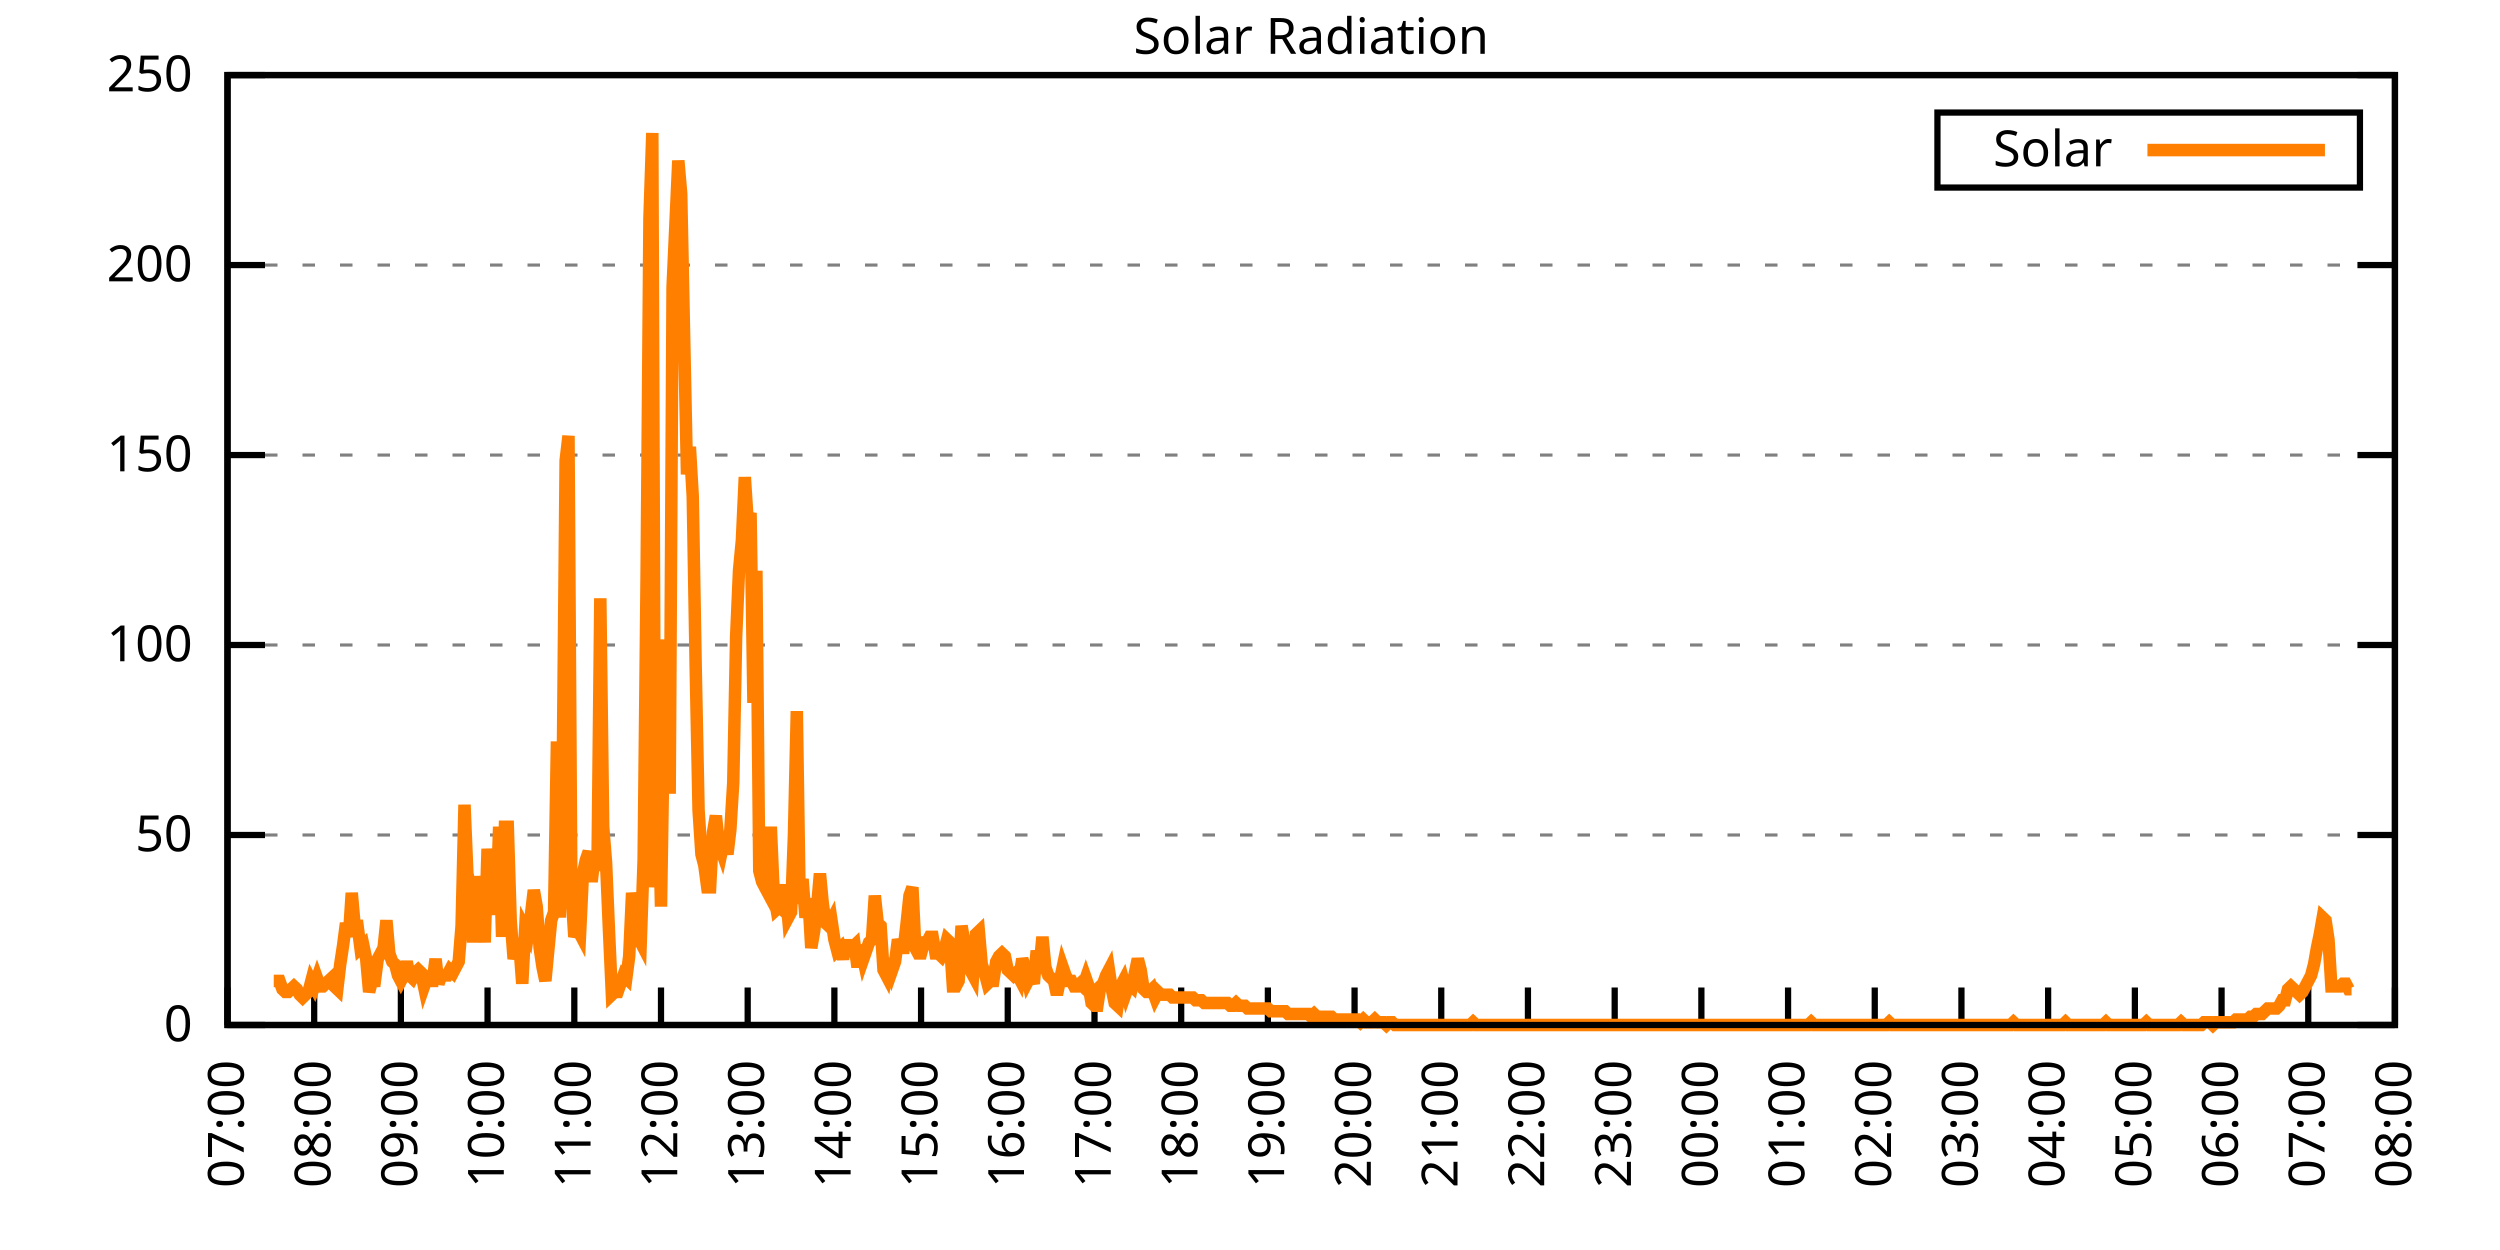
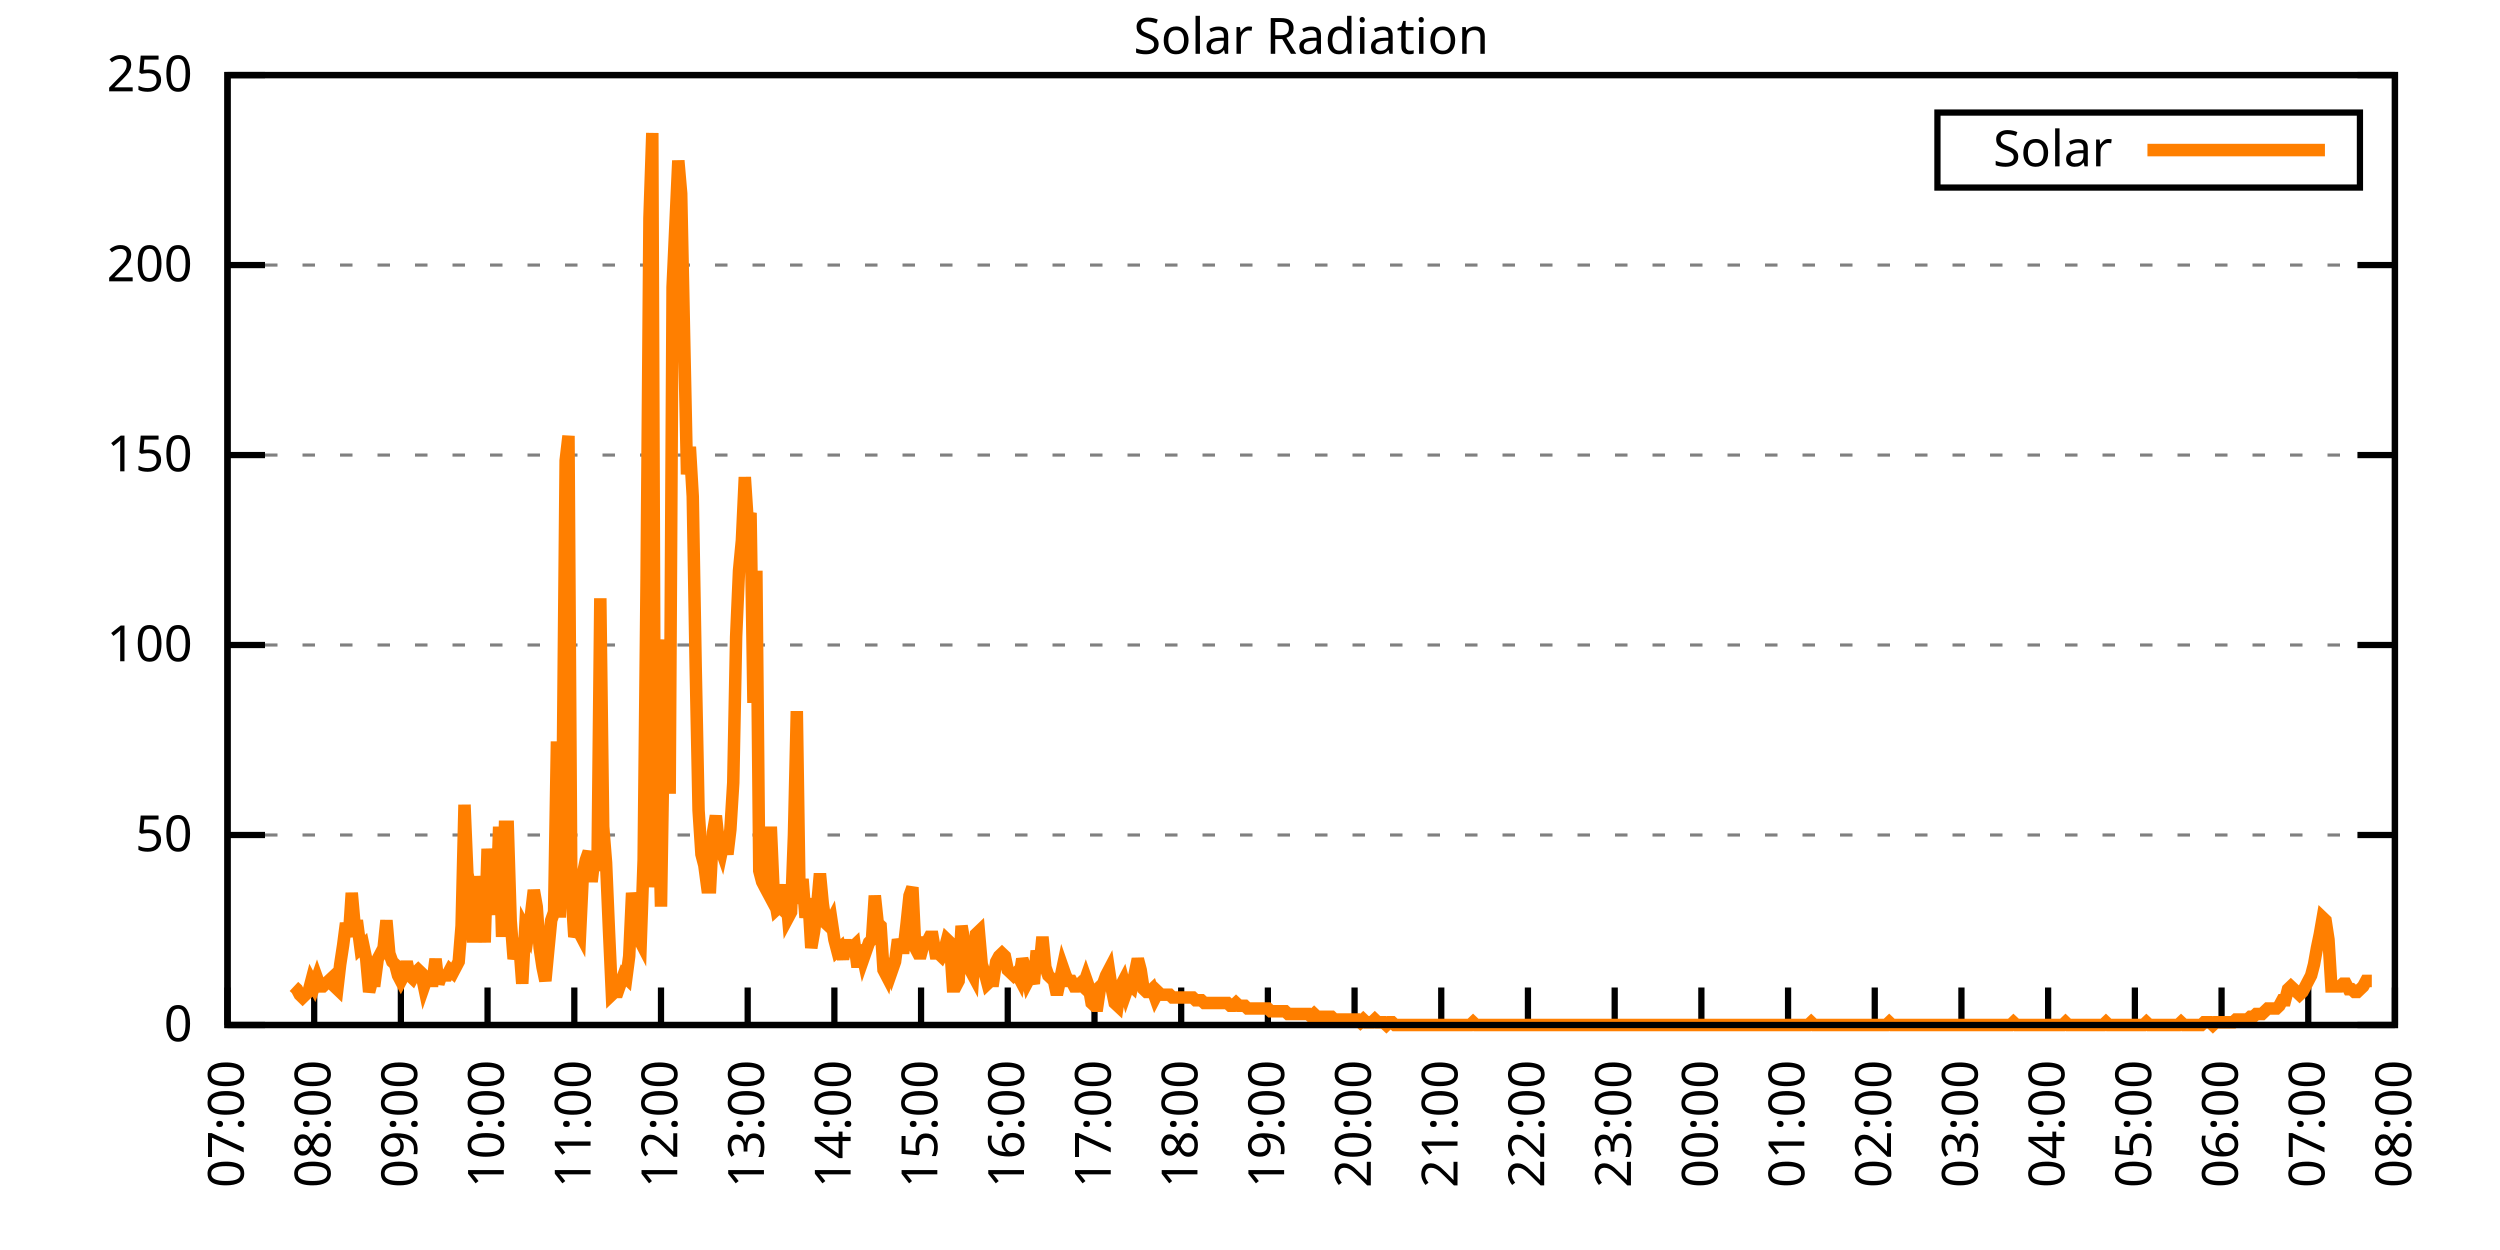
<svg xmlns="http://www.w3.org/2000/svg" xmlns:xlink="http://www.w3.org/1999/xlink" width="400" height="200" viewBox="0 0 400 200">
  <g id="gnuplot_canvas">
    <rect x="0" y="0" width="400" height="200" fill="none" />
    <defs>
      <circle id="gpDot" r="0.5" stroke-width="0.5" stroke="currentColor" />
      <path id="gpPt0" stroke-width="0.333" stroke="currentColor" d="M-1,0 h2 M0,-1 v2" />
      <path id="gpPt1" stroke-width="0.333" stroke="currentColor" d="M-1,-1 L1,1 M1,-1 L-1,1" />
      <path id="gpPt2" stroke-width="0.333" stroke="currentColor" d="M-1,0 L1,0 M0,-1 L0,1 M-1,-1 L1,1 M-1,1 L1,-1" />
      <rect id="gpPt3" stroke-width="0.333" stroke="currentColor" x="-1" y="-1" width="2" height="2" />
      <rect id="gpPt4" stroke-width="0.333" stroke="currentColor" fill="currentColor" x="-1" y="-1" width="2" height="2" />
      <circle id="gpPt5" stroke-width="0.333" stroke="currentColor" cx="0" cy="0" r="1" />
      <use xlink:href="#gpPt5" id="gpPt6" fill="currentColor" stroke="none" />
      <path id="gpPt7" stroke-width="0.333" stroke="currentColor" d="M0,-1.33 L-1.33,0.67 L1.33,0.67 z" />
      <use xlink:href="#gpPt7" id="gpPt8" fill="currentColor" stroke="none" />
      <use xlink:href="#gpPt7" id="gpPt9" stroke="currentColor" transform="rotate(180)" />
      <use xlink:href="#gpPt9" id="gpPt10" fill="currentColor" stroke="none" />
      <use xlink:href="#gpPt3" id="gpPt11" stroke="currentColor" transform="rotate(45)" />
      <use xlink:href="#gpPt11" id="gpPt12" fill="currentColor" stroke="none" />
      <path id="gpPt13" stroke-width="0.333" stroke="currentColor" d="M0,1.330 L1.265,0.411 L0.782,-1.067 L-0.782,-1.076 L-1.265,0.411 z" />
      <use xlink:href="#gpPt13" id="gpPt14" fill="currentColor" stroke="none" />
      <filter id="textbox" filterUnits="objectBoundingBox" x="0" y="0" height="1" width="1">
        <feFlood flood-color="white" flood-opacity="1" result="bgnd" />
        <feComposite in="SourceGraphic" in2="bgnd" operator="atop" />
      </filter>
      <filter id="greybox" filterUnits="objectBoundingBox" x="0" y="0" height="1" width="1">
        <feFlood flood-color="lightgrey" flood-opacity="1" result="grey" />
        <feComposite in="SourceGraphic" in2="grey" operator="atop" />
      </filter>
    </defs>
    <g fill="none" color="white" stroke="currentColor" stroke-width="1.00" stroke-linecap="butt" stroke-linejoin="miter">
</g>
    <g fill="none" color="black" stroke="currentColor" stroke-width="1.00" stroke-linecap="butt" stroke-linejoin="miter">
      <g stroke="none" shape-rendering="crispEdges">
        <polygon fill="rgb(255, 255, 255)" points="36.40,164.00 383.18,164.00 383.18,12.02 36.40,12.02 " />
      </g>
    </g>
    <g fill="none" color="black" stroke="currentColor" stroke-width="1.00" stroke-linecap="butt" stroke-linejoin="miter">
</g>
    <g fill="none" color="black" stroke="black" stroke-width="0.50" stroke-linecap="butt" stroke-linejoin="miter">
</g>
    <g fill="none" color="gray" stroke="currentColor" stroke-width="0.50" stroke-linecap="butt" stroke-linejoin="miter">
      <path stroke="gray" stroke-dasharray="2,4" class="gridline" d="M36.40,164.00 L383.19,164.00  " />
    </g>
    <g fill="none" color="gray" stroke="gray" stroke-width="1.00" stroke-linecap="butt" stroke-linejoin="miter">
</g>
    <g fill="none" color="black" stroke="currentColor" stroke-width="1.00" stroke-linecap="butt" stroke-linejoin="miter">
      <path stroke="black" d="M36.40,164.00 L42.40,164.00 M383.19,164.00 L377.19,164.00  " />
      <g transform="translate(30.80,166.60)" stroke="none" fill="black" font-family="Sans" font-size="8.00" text-anchor="end">
        <text>
          <tspan font-family="Sans"> 0</tspan>
        </text>
      </g>
    </g>
    <g fill="none" color="black" stroke="currentColor" stroke-width="1.00" stroke-linecap="butt" stroke-linejoin="miter">
</g>
    <g fill="none" color="black" stroke="black" stroke-width="0.50" stroke-linecap="butt" stroke-linejoin="miter">
</g>
    <g fill="none" color="gray" stroke="currentColor" stroke-width="0.50" stroke-linecap="butt" stroke-linejoin="miter">
      <path stroke="gray" stroke-dasharray="2,4" class="gridline" d="M36.40,133.60 L383.19,133.60  " />
    </g>
    <g fill="none" color="gray" stroke="gray" stroke-width="1.00" stroke-linecap="butt" stroke-linejoin="miter">
</g>
    <g fill="none" color="black" stroke="currentColor" stroke-width="1.00" stroke-linecap="butt" stroke-linejoin="miter">
      <path stroke="black" d="M36.40,133.60 L42.40,133.60 M383.19,133.60 L377.19,133.60  " />
      <g transform="translate(30.80,136.20)" stroke="none" fill="black" font-family="Sans" font-size="8.00" text-anchor="end">
        <text>
          <tspan font-family="Sans"> 50</tspan>
        </text>
      </g>
    </g>
    <g fill="none" color="black" stroke="currentColor" stroke-width="1.00" stroke-linecap="butt" stroke-linejoin="miter">
</g>
    <g fill="none" color="black" stroke="black" stroke-width="0.50" stroke-linecap="butt" stroke-linejoin="miter">
</g>
    <g fill="none" color="gray" stroke="currentColor" stroke-width="0.50" stroke-linecap="butt" stroke-linejoin="miter">
      <path stroke="gray" stroke-dasharray="2,4" class="gridline" d="M36.40,103.20 L383.19,103.20  " />
    </g>
    <g fill="none" color="gray" stroke="gray" stroke-width="1.00" stroke-linecap="butt" stroke-linejoin="miter">
</g>
    <g fill="none" color="black" stroke="currentColor" stroke-width="1.00" stroke-linecap="butt" stroke-linejoin="miter">
      <path stroke="black" d="M36.40,103.20 L42.40,103.20 M383.19,103.20 L377.19,103.20  " />
      <g transform="translate(30.80,105.80)" stroke="none" fill="black" font-family="Sans" font-size="8.00" text-anchor="end">
        <text>
          <tspan font-family="Sans"> 100</tspan>
        </text>
      </g>
    </g>
    <g fill="none" color="black" stroke="currentColor" stroke-width="1.00" stroke-linecap="butt" stroke-linejoin="miter">
</g>
    <g fill="none" color="black" stroke="black" stroke-width="0.50" stroke-linecap="butt" stroke-linejoin="miter">
</g>
    <g fill="none" color="gray" stroke="currentColor" stroke-width="0.50" stroke-linecap="butt" stroke-linejoin="miter">
      <path stroke="gray" stroke-dasharray="2,4" class="gridline" d="M36.40,72.81 L383.19,72.81  " />
    </g>
    <g fill="none" color="gray" stroke="gray" stroke-width="1.00" stroke-linecap="butt" stroke-linejoin="miter">
</g>
    <g fill="none" color="black" stroke="currentColor" stroke-width="1.00" stroke-linecap="butt" stroke-linejoin="miter">
      <path stroke="black" d="M36.40,72.81 L42.40,72.81 M383.19,72.81 L377.19,72.81  " />
      <g transform="translate(30.80,75.41)" stroke="none" fill="black" font-family="Sans" font-size="8.00" text-anchor="end">
        <text>
          <tspan font-family="Sans"> 150</tspan>
        </text>
      </g>
    </g>
    <g fill="none" color="black" stroke="currentColor" stroke-width="1.00" stroke-linecap="butt" stroke-linejoin="miter">
</g>
    <g fill="none" color="black" stroke="black" stroke-width="0.50" stroke-linecap="butt" stroke-linejoin="miter">
</g>
    <g fill="none" color="gray" stroke="currentColor" stroke-width="0.50" stroke-linecap="butt" stroke-linejoin="miter">
      <path stroke="gray" stroke-dasharray="2,4" class="gridline" d="M36.40,42.41 L383.19,42.41  " />
    </g>
    <g fill="none" color="gray" stroke="gray" stroke-width="1.00" stroke-linecap="butt" stroke-linejoin="miter">
</g>
    <g fill="none" color="black" stroke="currentColor" stroke-width="1.00" stroke-linecap="butt" stroke-linejoin="miter">
      <path stroke="black" d="M36.40,42.41 L42.40,42.41 M383.19,42.41 L377.19,42.41  " />
      <g transform="translate(30.80,45.01)" stroke="none" fill="black" font-family="Sans" font-size="8.00" text-anchor="end">
        <text>
          <tspan font-family="Sans"> 200</tspan>
        </text>
      </g>
    </g>
    <g fill="none" color="black" stroke="currentColor" stroke-width="1.00" stroke-linecap="butt" stroke-linejoin="miter">
</g>
    <g fill="none" color="black" stroke="black" stroke-width="0.50" stroke-linecap="butt" stroke-linejoin="miter">
</g>
    <g fill="none" color="gray" stroke="currentColor" stroke-width="0.50" stroke-linecap="butt" stroke-linejoin="miter">
      <path stroke="gray" stroke-dasharray="2,4" class="gridline" d="M36.40,12.01 L383.19,12.01  " />
    </g>
    <g fill="none" color="gray" stroke="gray" stroke-width="1.00" stroke-linecap="butt" stroke-linejoin="miter">
</g>
    <g fill="none" color="black" stroke="currentColor" stroke-width="1.00" stroke-linecap="butt" stroke-linejoin="miter">
      <path stroke="black" d="M36.40,12.01 L42.40,12.01 M383.19,12.01 L377.19,12.01  " />
      <g transform="translate(30.80,14.61)" stroke="none" fill="black" font-family="Sans" font-size="8.00" text-anchor="end">
        <text>
          <tspan font-family="Sans"> 250</tspan>
        </text>
      </g>
    </g>
    <g fill="none" color="black" stroke="currentColor" stroke-width="1.00" stroke-linecap="butt" stroke-linejoin="miter">
      <path stroke="black" d="M36.40,164.00 L36.40,158.00  " />
      <g transform="translate(39.00,169.60) rotate(270.00)" stroke="none" fill="black" font-family="Sans" font-size="8.00" text-anchor="end">
        <text>
          <tspan font-family="Sans">07:00</tspan>
        </text>
      </g>
    </g>
    <g fill="none" color="black" stroke="currentColor" stroke-width="1.00" stroke-linecap="butt" stroke-linejoin="miter">
      <path stroke="black" d="M50.27,164.00 L50.27,158.00  " />
      <g transform="translate(52.87,169.60) rotate(270.00)" stroke="none" fill="black" font-family="Sans" font-size="8.00" text-anchor="end">
        <text>
          <tspan font-family="Sans">08:00</tspan>
        </text>
      </g>
    </g>
    <g fill="none" color="black" stroke="currentColor" stroke-width="1.00" stroke-linecap="butt" stroke-linejoin="miter">
      <path stroke="black" d="M64.14,164.00 L64.14,158.00  " />
      <g transform="translate(66.74,169.60) rotate(270.00)" stroke="none" fill="black" font-family="Sans" font-size="8.00" text-anchor="end">
        <text>
          <tspan font-family="Sans">09:00</tspan>
        </text>
      </g>
    </g>
    <g fill="none" color="black" stroke="currentColor" stroke-width="1.00" stroke-linecap="butt" stroke-linejoin="miter">
      <path stroke="black" d="M78.01,164.00 L78.01,158.00  " />
      <g transform="translate(80.61,169.60) rotate(270.00)" stroke="none" fill="black" font-family="Sans" font-size="8.00" text-anchor="end">
        <text>
          <tspan font-family="Sans">10:00</tspan>
        </text>
      </g>
    </g>
    <g fill="none" color="black" stroke="currentColor" stroke-width="1.00" stroke-linecap="butt" stroke-linejoin="miter">
      <path stroke="black" d="M91.89,164.00 L91.89,158.00  " />
      <g transform="translate(94.49,169.60) rotate(270.00)" stroke="none" fill="black" font-family="Sans" font-size="8.00" text-anchor="end">
        <text>
          <tspan font-family="Sans">11:00</tspan>
        </text>
      </g>
    </g>
    <g fill="none" color="black" stroke="currentColor" stroke-width="1.00" stroke-linecap="butt" stroke-linejoin="miter">
      <path stroke="black" d="M105.76,164.00 L105.76,158.00  " />
      <g transform="translate(108.36,169.60) rotate(270.00)" stroke="none" fill="black" font-family="Sans" font-size="8.00" text-anchor="end">
        <text>
          <tspan font-family="Sans">12:00</tspan>
        </text>
      </g>
    </g>
    <g fill="none" color="black" stroke="currentColor" stroke-width="1.00" stroke-linecap="butt" stroke-linejoin="miter">
      <path stroke="black" d="M119.63,164.00 L119.63,158.00  " />
      <g transform="translate(122.23,169.60) rotate(270.00)" stroke="none" fill="black" font-family="Sans" font-size="8.00" text-anchor="end">
        <text>
          <tspan font-family="Sans">13:00</tspan>
        </text>
      </g>
    </g>
    <g fill="none" color="black" stroke="currentColor" stroke-width="1.00" stroke-linecap="butt" stroke-linejoin="miter">
      <path stroke="black" d="M133.50,164.00 L133.50,158.00  " />
      <g transform="translate(136.10,169.60) rotate(270.00)" stroke="none" fill="black" font-family="Sans" font-size="8.00" text-anchor="end">
        <text>
          <tspan font-family="Sans">14:00</tspan>
        </text>
      </g>
    </g>
    <g fill="none" color="black" stroke="currentColor" stroke-width="1.00" stroke-linecap="butt" stroke-linejoin="miter">
      <path stroke="black" d="M147.37,164.00 L147.37,158.00  " />
      <g transform="translate(149.97,169.60) rotate(270.00)" stroke="none" fill="black" font-family="Sans" font-size="8.00" text-anchor="end">
        <text>
          <tspan font-family="Sans">15:00</tspan>
        </text>
      </g>
    </g>
    <g fill="none" color="black" stroke="currentColor" stroke-width="1.00" stroke-linecap="butt" stroke-linejoin="miter">
      <path stroke="black" d="M161.24,164.00 L161.24,158.00  " />
      <g transform="translate(163.84,169.60) rotate(270.00)" stroke="none" fill="black" font-family="Sans" font-size="8.00" text-anchor="end">
        <text>
          <tspan font-family="Sans">16:00</tspan>
        </text>
      </g>
    </g>
    <g fill="none" color="black" stroke="currentColor" stroke-width="1.00" stroke-linecap="butt" stroke-linejoin="miter">
      <path stroke="black" d="M175.12,164.00 L175.12,158.00  " />
      <g transform="translate(177.72,169.60) rotate(270.00)" stroke="none" fill="black" font-family="Sans" font-size="8.00" text-anchor="end">
        <text>
          <tspan font-family="Sans">17:00</tspan>
        </text>
      </g>
    </g>
    <g fill="none" color="black" stroke="currentColor" stroke-width="1.00" stroke-linecap="butt" stroke-linejoin="miter">
      <path stroke="black" d="M188.99,164.00 L188.99,158.00  " />
      <g transform="translate(191.59,169.60) rotate(270.00)" stroke="none" fill="black" font-family="Sans" font-size="8.00" text-anchor="end">
        <text>
          <tspan font-family="Sans">18:00</tspan>
        </text>
      </g>
    </g>
    <g fill="none" color="black" stroke="currentColor" stroke-width="1.00" stroke-linecap="butt" stroke-linejoin="miter">
      <path stroke="black" d="M202.86,164.00 L202.86,158.00  " />
      <g transform="translate(205.46,169.60) rotate(270.00)" stroke="none" fill="black" font-family="Sans" font-size="8.00" text-anchor="end">
        <text>
          <tspan font-family="Sans">19:00</tspan>
        </text>
      </g>
    </g>
    <g fill="none" color="black" stroke="currentColor" stroke-width="1.00" stroke-linecap="butt" stroke-linejoin="miter">
      <path stroke="black" d="M216.73,164.00 L216.73,158.00  " />
      <g transform="translate(219.33,169.60) rotate(270.00)" stroke="none" fill="black" font-family="Sans" font-size="8.00" text-anchor="end">
        <text>
          <tspan font-family="Sans">20:00</tspan>
        </text>
      </g>
    </g>
    <g fill="none" color="black" stroke="currentColor" stroke-width="1.00" stroke-linecap="butt" stroke-linejoin="miter">
      <path stroke="black" d="M230.60,164.00 L230.60,158.00  " />
      <g transform="translate(233.20,169.60) rotate(270.00)" stroke="none" fill="black" font-family="Sans" font-size="8.00" text-anchor="end">
        <text>
          <tspan font-family="Sans">21:00</tspan>
        </text>
      </g>
    </g>
    <g fill="none" color="black" stroke="currentColor" stroke-width="1.00" stroke-linecap="butt" stroke-linejoin="miter">
      <path stroke="black" d="M244.47,164.00 L244.47,158.00  " />
      <g transform="translate(247.07,169.60) rotate(270.00)" stroke="none" fill="black" font-family="Sans" font-size="8.00" text-anchor="end">
        <text>
          <tspan font-family="Sans">22:00</tspan>
        </text>
      </g>
    </g>
    <g fill="none" color="black" stroke="currentColor" stroke-width="1.00" stroke-linecap="butt" stroke-linejoin="miter">
      <path stroke="black" d="M258.35,164.00 L258.35,158.00  " />
      <g transform="translate(260.95,169.60) rotate(270.00)" stroke="none" fill="black" font-family="Sans" font-size="8.00" text-anchor="end">
        <text>
          <tspan font-family="Sans">23:00</tspan>
        </text>
      </g>
    </g>
    <g fill="none" color="black" stroke="currentColor" stroke-width="1.00" stroke-linecap="butt" stroke-linejoin="miter">
      <path stroke="black" d="M272.22,164.00 L272.22,158.00  " />
      <g transform="translate(274.82,169.60) rotate(270.00)" stroke="none" fill="black" font-family="Sans" font-size="8.00" text-anchor="end">
        <text>
          <tspan font-family="Sans">00:00</tspan>
        </text>
      </g>
    </g>
    <g fill="none" color="black" stroke="currentColor" stroke-width="1.00" stroke-linecap="butt" stroke-linejoin="miter">
      <path stroke="black" d="M286.09,164.00 L286.09,158.00  " />
      <g transform="translate(288.69,169.60) rotate(270.00)" stroke="none" fill="black" font-family="Sans" font-size="8.00" text-anchor="end">
        <text>
          <tspan font-family="Sans">01:00</tspan>
        </text>
      </g>
    </g>
    <g fill="none" color="black" stroke="currentColor" stroke-width="1.00" stroke-linecap="butt" stroke-linejoin="miter">
      <path stroke="black" d="M299.96,164.00 L299.96,158.00  " />
      <g transform="translate(302.56,169.60) rotate(270.00)" stroke="none" fill="black" font-family="Sans" font-size="8.00" text-anchor="end">
        <text>
          <tspan font-family="Sans">02:00</tspan>
        </text>
      </g>
    </g>
    <g fill="none" color="black" stroke="currentColor" stroke-width="1.00" stroke-linecap="butt" stroke-linejoin="miter">
      <path stroke="black" d="M313.83,164.00 L313.83,158.00  " />
      <g transform="translate(316.43,169.60) rotate(270.00)" stroke="none" fill="black" font-family="Sans" font-size="8.00" text-anchor="end">
        <text>
          <tspan font-family="Sans">03:00</tspan>
        </text>
      </g>
    </g>
    <g fill="none" color="black" stroke="currentColor" stroke-width="1.00" stroke-linecap="butt" stroke-linejoin="miter">
      <path stroke="black" d="M327.70,164.00 L327.70,158.00  " />
      <g transform="translate(330.30,169.60) rotate(270.00)" stroke="none" fill="black" font-family="Sans" font-size="8.00" text-anchor="end">
        <text>
          <tspan font-family="Sans">04:00</tspan>
        </text>
      </g>
    </g>
    <g fill="none" color="black" stroke="currentColor" stroke-width="1.00" stroke-linecap="butt" stroke-linejoin="miter">
      <path stroke="black" d="M341.58,164.00 L341.58,158.00  " />
      <g transform="translate(344.18,169.60) rotate(270.00)" stroke="none" fill="black" font-family="Sans" font-size="8.00" text-anchor="end">
        <text>
          <tspan font-family="Sans">05:00</tspan>
        </text>
      </g>
    </g>
    <g fill="none" color="black" stroke="currentColor" stroke-width="1.00" stroke-linecap="butt" stroke-linejoin="miter">
      <path stroke="black" d="M355.45,164.00 L355.45,158.00  " />
      <g transform="translate(358.05,169.60) rotate(270.00)" stroke="none" fill="black" font-family="Sans" font-size="8.00" text-anchor="end">
        <text>
          <tspan font-family="Sans">06:00</tspan>
        </text>
      </g>
    </g>
    <g fill="none" color="black" stroke="currentColor" stroke-width="1.00" stroke-linecap="butt" stroke-linejoin="miter">
      <path stroke="black" d="M369.32,164.00 L369.32,158.00  " />
      <g transform="translate(371.92,169.60) rotate(270.00)" stroke="none" fill="black" font-family="Sans" font-size="8.00" text-anchor="end">
        <text>
          <tspan font-family="Sans">07:00</tspan>
        </text>
      </g>
    </g>
    <g fill="none" color="black" stroke="currentColor" stroke-width="1.00" stroke-linecap="butt" stroke-linejoin="miter">
      <path stroke="black" d="M383.19,164.00 L383.19,158.00  " />
      <g transform="translate(385.79,169.60) rotate(270.00)" stroke="none" fill="black" font-family="Sans" font-size="8.00" text-anchor="end">
        <text>
          <tspan font-family="Sans">08:00</tspan>
        </text>
      </g>
    </g>
    <g fill="none" color="black" stroke="currentColor" stroke-width="1.00" stroke-linecap="butt" stroke-linejoin="miter">
</g>
    <g fill="none" color="black" stroke="currentColor" stroke-width="1.00" stroke-linecap="butt" stroke-linejoin="miter">
      <path stroke="black" d="M36.40,12.01 L36.40,164.00 L383.19,164.00 L383.19,12.01 L36.40,12.01 Z  " />
    </g>
    <g fill="none" color="black" stroke="currentColor" stroke-width="1.00" stroke-linecap="butt" stroke-linejoin="miter">
</g>
    <g fill="none" color="black" stroke="currentColor" stroke-width="1.00" stroke-linecap="butt" stroke-linejoin="miter">
      <path stroke="black" d="M309.99,30.01 L309.99,18.01 L377.59,18.01 L377.59,30.01 L309.99,30.01 Z  " />
    </g>
    <g id="Solar_Radiation_plot_1">
      <g fill="none" color="white" stroke="black" stroke-width="2.00" stroke-linecap="butt" stroke-linejoin="miter">
</g>
      <g fill="none" color="black" stroke="currentColor" stroke-width="2.00" stroke-linecap="butt" stroke-linejoin="miter">
        <g transform="translate(337.99,26.61)" stroke="none" fill="black" font-family="Sans" font-size="8.00" text-anchor="end">
          <text>
            <tspan font-family="Sans">Solar</tspan>
          </text>
        </g>
      </g>
      <g fill="none" color="black" stroke="currentColor" stroke-width="2.00" stroke-linecap="butt" stroke-linejoin="miter">
-         <path stroke="rgb(255, 127,   0)" d="M343.59,24.01 L371.99,24.01 M43.80,156.95 L44.26,156.95 L44.72,156.95 L45.19,158.27 L45.65,158.71 L46.11,158.71   L46.57,158.27 L47.03,157.83 L47.50,158.27 L47.96,159.15 L48.42,159.60 L48.88,159.15 L49.35,158.71 L49.81,156.95   L50.27,157.83 L50.73,156.51 L51.20,157.83 L51.66,157.83 L52.12,157.39 L52.58,156.95 L53.05,156.51 L53.51,157.83   L53.97,158.27 L54.43,154.31 L54.90,151.23 L55.36,147.70 L55.82,149.90 L56.28,142.86 L56.75,148.14 L57.21,148.14   L57.67,151.67 L58.13,151.23 L58.59,153.43 L59.06,158.71 L59.52,156.95 L59.98,156.95 L60.44,153.43 L60.91,152.55   L61.37,151.67 L61.83,147.26 L62.29,152.55 L62.76,153.87 L63.22,154.31 L63.68,156.07 L64.14,156.95 L64.61,156.07   L65.07,153.87 L65.53,156.07 L65.99,156.51 L66.46,155.63 L66.92,155.19 L67.38,155.63 L67.84,157.83 L68.30,156.51   L68.77,156.95 L69.23,156.95 L69.69,153.43 L70.15,157.39 L70.62,156.07 L71.08,156.07 L71.54,156.07 L72.00,155.19   L72.47,155.63 L72.93,154.75 L73.39,153.87 L73.85,148.14 L74.32,128.76 L74.78,139.77 L75.24,141.98 L75.70,150.79   L76.17,140.21 L76.63,144.62 L77.09,143.30 L77.55,150.79 L78.01,135.81 L78.48,141.54 L78.94,139.33 L79.40,146.38   L79.86,132.28 L80.33,149.90 L80.79,132.28 L81.25,132.28 L81.71,147.26 L82.18,153.43 L82.64,151.67 L83.10,151.23   L83.56,157.39 L84.03,148.58 L84.49,149.46 L84.95,146.38 L85.41,142.42 L85.88,145.06 L86.34,151.67 L86.80,154.75   L87.26,156.95 L87.72,152.11 L88.19,147.26 L88.65,145.94 L89.11,118.63 L89.57,146.82 L90.04,123.03 L90.50,73.70   L90.96,69.74 L91.42,142.42 L91.89,149.90 L92.35,148.58 L92.81,149.46 L93.27,139.77 L93.74,137.57 L94.20,136.25   L94.66,141.09 L95.12,137.13 L95.59,139.33 L96.05,95.72 L96.51,132.28 L96.97,138.01 L97.44,149.02 L97.90,159.15   L98.36,158.71 L98.82,158.71 L99.28,157.39 L99.75,156.07 L100.21,156.51 L100.67,152.99 L101.13,142.86 L101.60,145.94   L102.06,149.90 L102.52,150.79 L102.98,137.57 L103.45,92.64 L103.91,34.94 L104.37,21.28 L104.83,141.98 L105.30,125.24   L105.76,145.06 L106.22,115.99 L106.68,102.33 L107.15,127.00 L107.61,45.95 L108.07,35.82 L108.53,25.69 L108.99,30.97   L109.46,53.88 L109.92,75.90 L110.38,71.50 L110.84,79.43 L111.31,106.74 L111.77,129.64 L112.23,136.69 L112.69,138.45   L113.16,141.98 L113.62,141.98 L114.08,133.17 L114.54,130.52 L115.01,134.93 L115.47,136.25 L115.93,134.05 L116.39,136.69   L116.86,132.73 L117.32,125.24 L117.78,101.89 L118.24,91.32 L118.70,86.47 L119.17,76.34 L119.63,83.39 L120.09,82.07   L120.55,112.46 L121.02,91.32 L121.48,139.33 L121.94,141.09 L122.40,141.98 L122.87,142.86 L123.33,132.28 L123.79,142.86   L124.25,145.50 L124.72,145.06 L125.18,145.50 L125.64,141.54 L126.10,146.82 L126.57,145.94 L127.03,133.61 L127.49,113.78   L127.95,144.62 L128.41,140.65 L128.88,146.82 L129.34,143.74 L129.80,151.67 L130.26,149.02 L130.73,145.06 L131.19,139.77   L131.65,144.62 L132.11,147.70 L132.58,148.14 L133.04,147.26 L133.50,150.34 L133.96,152.11 L134.43,151.67 L134.89,153.43   L135.35,151.23 L135.81,151.23 L136.28,151.67 L136.74,151.23 L137.20,154.75 L137.66,151.23 L138.13,153.43 L138.59,152.11   L139.05,150.79 L139.51,150.34 L139.97,143.30 L140.44,147.70 L140.90,148.14 L141.36,155.19 L141.82,156.07 L142.29,153.43   L142.75,155.19 L143.21,153.87 L143.67,150.34 L144.14,151.67 L144.60,151.67 L145.06,147.70 L145.52,143.30 L145.99,141.98   L146.45,151.67 L146.91,152.55 L147.37,152.55 L147.84,150.79 L148.30,150.79 L148.76,149.90 L149.22,149.90 L149.68,152.55   L150.15,152.55 L150.61,152.99 L151.07,152.11 L151.53,150.34 L152.00,150.79 L152.46,157.83 L152.92,157.83 L153.38,156.95   L153.85,148.14 L154.31,150.79 L154.77,151.67 L155.23,155.19 L155.70,156.07 L156.16,149.46 L156.62,149.02 L157.08,154.31   L157.55,155.63 L158.01,157.39 L158.47,156.95 L158.93,156.95 L159.39,153.87 L159.86,152.99 L160.32,152.55 L160.78,152.99   L161.24,155.19 L161.71,155.63 L162.17,156.07 L162.63,155.63 L163.09,156.51 L163.56,153.43 L164.02,154.75 L164.48,156.95   L164.94,156.07 L165.41,157.39 L165.87,152.11 L166.33,154.75 L166.79,149.90 L167.26,154.75 L167.72,156.07 L168.18,156.51   L168.64,156.95 L169.10,159.15 L169.57,156.95 L170.03,154.75 L170.49,156.07 L170.95,156.95 L171.42,156.95 L171.88,157.83   L172.34,157.83 L172.80,157.39 L173.27,157.83 L173.73,156.51 L174.19,157.83 L174.65,160.48 L175.12,160.92 L175.58,160.92   L176.04,157.83 L176.50,157.39 L176.97,156.07 L177.43,155.19 L177.89,158.27 L178.35,160.48 L178.82,160.92 L179.28,157.83   L179.74,156.95 L180.20,158.71 L180.66,157.39 L181.13,157.83 L181.59,155.63 L182.05,153.43 L182.51,155.19 L182.98,158.27   L183.44,158.71 L183.90,158.71 L184.36,158.27 L184.83,159.60 L185.29,158.71 L185.75,159.15 L186.21,159.15 L186.68,159.15   L187.14,159.15 L187.60,159.60 L188.06,159.60 L188.53,159.60 L188.99,159.60 L189.45,159.60 L189.91,159.60 L190.37,159.60   L190.84,159.60 L191.30,160.04 L191.76,160.04 L192.22,160.04 L192.69,160.48 L193.15,160.48 L193.61,160.48 L194.07,160.48   L194.54,160.48 L195.00,160.48 L195.46,160.48 L195.92,160.48 L196.39,160.48 L196.85,160.92 L197.31,160.92 L197.77,160.48   L198.24,160.92 L198.70,160.92 L199.16,160.92 L199.62,161.36 L200.08,161.36 L200.55,161.36 L201.01,161.36 L201.47,161.36   L201.93,161.36 L202.40,161.36 L202.86,161.36 L203.32,161.80 L203.78,161.80 L204.25,161.80 L204.71,161.80 L205.17,161.80   L205.63,161.80 L206.10,162.24 L206.56,162.24 L207.02,162.24 L207.48,162.24 L207.95,162.24 L208.41,162.24 L208.87,162.24   L209.33,162.24 L209.80,162.68 L210.26,162.24 L210.72,162.68 L211.18,162.68 L211.64,162.68 L212.11,162.68 L212.57,162.68   L213.03,162.68 L213.49,163.12 L213.96,163.12 L214.42,163.12 L214.88,163.12 L215.34,163.12 L215.81,163.12 L216.27,163.12   L216.73,163.12 L217.19,163.12 L217.66,163.56 L218.12,163.12 L218.58,163.56 L219.04,163.56 L219.51,163.56 L219.97,163.12   L220.43,163.56 L220.89,163.56 L221.35,163.56 L221.82,164.00 L222.28,163.56 L222.74,163.56 L223.20,164.00 L223.67,164.00   L224.13,164.00 L224.59,164.00 L225.05,164.00 L225.52,164.00 L225.98,164.00 L226.44,164.00 L226.90,164.00 L227.37,164.00   L227.83,164.00 L228.29,164.00 L228.75,164.00 L229.22,164.00 L229.68,164.00 L230.14,164.00 L230.60,164.00 L231.06,164.00   L231.53,164.00 L231.99,164.00 L232.45,164.00 L232.91,164.00 L233.38,164.00 L233.84,164.00 L234.30,164.00 L234.76,164.00   L235.23,164.00 L235.69,163.56 L236.15,164.00 L236.61,164.00 L237.08,164.00 L237.54,164.00 L238.00,164.00 L238.46,164.00   L238.93,164.00 L239.39,164.00 L239.85,164.00 L240.31,164.00 L240.77,164.00 L241.24,164.00 L241.70,164.00 L242.16,164.00   L242.62,164.00 L243.09,164.00 L243.55,164.00 L244.01,164.00 L244.47,164.00 L244.94,164.00 L245.40,164.00 L245.86,164.00   L246.32,164.00 L246.79,164.00 L247.25,164.00 L247.71,164.00 L248.17,164.00 L248.64,164.00 L249.10,164.00 L249.56,164.00   L250.02,164.00 L250.49,164.00 L250.95,164.00 L251.41,164.00 L251.87,164.00 L252.33,164.00 L252.80,164.00 L253.26,164.00   L253.72,164.00 L254.18,164.00 L254.65,164.00 L255.11,164.00 L255.57,164.00 L256.03,164.00 L256.50,164.00 L256.96,164.00   L257.42,164.00 L257.88,164.00 L258.35,164.00 L258.81,164.00 L259.27,164.00 L259.73,164.00 L260.20,164.00 L260.66,164.00   L261.12,164.00 L261.58,164.00 L262.04,164.00 L262.51,164.00 L262.97,164.00 L263.43,164.00 L263.89,164.00 L264.36,164.00   L264.82,164.00 L265.28,164.00 L265.74,164.00 L266.21,164.00 L266.67,164.00 L267.13,164.00 L267.59,164.00 L268.06,164.00   L268.52,164.00 L268.98,164.00 L269.44,164.00 L269.91,164.00 L270.37,164.00 L270.83,164.00 L271.29,164.00 L271.75,164.00   L272.22,164.00 L272.68,164.00 L273.14,164.00 L273.60,164.00 L274.07,164.00 L274.53,164.00 L274.99,164.00 L275.45,164.00   L275.92,164.00 L276.38,164.00 L276.84,164.00 L277.30,164.00 L277.77,164.00 L278.23,164.00 L278.69,164.00 L279.15,164.00   L279.62,164.00 L280.08,164.00 L280.54,164.00 L281.00,164.00 L281.46,164.00 L281.93,164.00 L282.39,164.00 L282.85,164.00   L283.31,164.00 L283.78,164.00 L284.24,164.00 L284.70,164.00 L285.16,164.00 L285.63,164.00 L286.09,164.00 L286.55,164.00   L287.01,164.00 L287.48,164.00 L287.94,164.00 L288.40,164.00 L288.86,164.00 L289.33,164.00 L289.79,163.56 L290.25,164.00   L290.71,164.00 L291.18,164.00 L291.64,164.00 L292.10,164.00 L292.56,164.00 L293.02,164.00 L293.49,164.00 L293.95,164.00   L294.41,164.00 L294.87,164.00 L295.34,164.00 L295.80,164.00 L296.26,164.00 L296.72,164.00 L297.19,164.00 L297.65,164.00   L298.11,164.00 L298.57,164.00 L299.04,164.00 L299.50,164.00 L299.96,164.00 L300.42,164.00 L300.89,164.00 L301.35,164.00   L301.81,164.00 L302.27,163.56 L302.73,164.00 L303.20,164.00 L303.66,164.00 L304.12,164.00 L304.58,164.00 L305.05,164.00   L305.51,164.00 L305.97,164.00 L306.43,164.00 L306.90,164.00 L307.36,164.00 L307.82,164.00 L308.28,164.00 L308.75,164.00   L309.21,164.00 L309.67,164.00 L310.13,164.00 L310.60,164.00 L311.06,164.00 L311.52,164.00 L311.98,164.00 L312.44,164.00   L312.91,164.00 L313.37,164.00 L313.83,164.00 L314.29,164.00 L314.76,164.00 L315.22,164.00 L315.68,164.00 L316.14,164.00   L316.61,164.00 L317.07,164.00 L317.53,164.00 L317.99,164.00 L318.46,164.00 L318.92,164.00 L319.38,164.00 L319.84,164.00   L320.31,164.00 L320.77,164.00 L321.23,164.00 L321.69,164.00 L322.15,163.56 L322.62,164.00 L323.08,164.00 L323.54,164.00   L324.00,164.00 L324.47,164.00 L324.93,164.00 L325.39,164.00 L325.85,164.00 L326.32,164.00 L326.78,164.00 L327.24,164.00   L327.70,164.00 L328.17,164.00 L328.63,164.00 L329.09,164.00 L329.55,164.00 L330.02,164.00 L330.48,163.56 L330.94,164.00   L331.40,164.00 L331.87,164.00 L332.33,164.00 L332.79,164.00 L333.25,164.00 L333.71,164.00 L334.18,164.00 L334.64,164.00   L335.10,164.00 L335.56,164.00 L336.03,164.00 L336.49,164.00 L336.95,163.56 L337.41,164.00 L337.88,164.00 L338.34,164.00   L338.80,164.00 L339.26,164.00 L339.73,164.00 L340.19,164.00 L340.65,164.00 L341.11,164.00 L341.58,164.00 L342.04,164.00   L342.50,164.00 L342.96,164.00 L343.42,163.56 L343.89,164.00 L344.35,164.00 L344.81,164.00 L345.27,164.00 L345.74,164.00   L346.20,164.00 L346.66,164.00 L347.12,164.00 L347.59,164.00 L348.05,164.00 L348.51,164.00 L348.97,163.56 L349.44,164.00   L349.90,164.00 L350.36,164.00 L350.82,164.00 L351.29,164.00 L351.75,164.00 L352.21,164.00 L352.67,163.56 L353.13,163.56   L353.60,163.56 L354.06,164.00 L354.52,163.56 L354.98,163.56 L355.45,163.56 L355.91,163.56 L356.37,163.56 L356.83,163.56   L357.30,163.56 L357.76,163.12 L358.22,163.12 L358.68,163.12 L359.15,163.12 L359.61,163.12 L360.07,162.68 L360.53,162.68   L361.00,162.24 L361.46,162.24 L361.92,162.24 L362.38,161.80 L362.84,161.36 L363.31,161.36 L363.77,161.36 L364.23,161.36   L364.69,160.92 L365.16,160.04 L365.62,160.04 L366.08,158.27 L366.54,157.83 L367.01,158.27 L367.47,158.71 L367.93,159.15   L368.39,158.71 L368.86,157.83 L369.32,156.95 L369.78,156.07 L370.24,154.31 L370.71,151.67 L371.17,149.46 L371.63,146.82   L372.09,147.26 L372.56,150.34 L373.02,157.83 L373.48,157.83 L373.94,157.83 L374.40,157.83 L374.87,157.39 L375.33,157.39   L375.79,158.27 L376.25,158.27  " />
+         <path stroke="rgb(255, 127,   0)" d="M343.59,24.01 L371.99,24.01 M47.03,157.83 L47.50,158.27 L47.96,159.15 L48.42,159.60 L48.88,159.15 L49.35,158.71   L49.81,156.95 L50.27,157.83 L50.73,156.51 L51.20,157.83 L51.66,157.83 L52.12,157.39 L52.58,156.95 L53.05,156.51   L53.51,157.83 L53.97,158.27 L54.43,154.31 L54.90,151.23 L55.36,147.70 L55.82,149.90 L56.28,142.86 L56.75,148.14   L57.21,148.14 L57.67,151.67 L58.13,151.23 L58.59,153.43 L59.06,158.71 L59.52,156.95 L59.98,156.95 L60.44,153.43   L60.91,152.55 L61.37,151.67 L61.83,147.26 L62.29,152.55 L62.76,153.87 L63.22,154.31 L63.68,156.07 L64.14,156.95   L64.61,156.07 L65.07,153.87 L65.53,156.07 L65.99,156.51 L66.46,155.63 L66.92,155.19 L67.38,155.63 L67.84,157.83   L68.30,156.51 L68.77,156.95 L69.23,156.95 L69.69,153.43 L70.15,157.39 L70.62,156.07 L71.08,156.07 L71.54,156.07   L72.00,155.19 L72.47,155.63 L72.93,154.75 L73.39,153.87 L73.85,148.14 L74.32,128.76 L74.78,139.77 L75.24,141.98   L75.70,150.79 L76.17,140.21 L76.63,144.62 L77.09,143.30 L77.55,150.79 L78.01,135.81 L78.48,141.54 L78.94,139.33   L79.40,146.38 L79.86,132.28 L80.33,149.90 L80.79,132.28 L81.25,132.28 L81.71,147.26 L82.18,153.43 L82.64,151.67   L83.10,151.23 L83.56,157.39 L84.03,148.58 L84.49,149.46 L84.95,146.38 L85.41,142.42 L85.88,145.06 L86.34,151.67   L86.80,154.75 L87.26,156.95 L87.72,152.11 L88.19,147.26 L88.65,145.94 L89.11,118.63 L89.57,146.82 L90.04,123.03   L90.50,73.70 L90.96,69.74 L91.42,142.42 L91.89,149.90 L92.35,148.58 L92.81,149.46 L93.27,139.77 L93.74,137.57   L94.20,136.25 L94.66,141.09 L95.12,137.13 L95.59,139.33 L96.05,95.72 L96.51,132.28 L96.97,138.01 L97.44,149.02   L97.90,159.15 L98.36,158.71 L98.82,158.71 L99.28,157.39 L99.75,156.07 L100.21,156.51 L100.67,152.99 L101.13,142.86   L101.60,145.94 L102.06,149.90 L102.52,150.79 L102.98,137.57 L103.45,92.64 L103.91,34.94 L104.37,21.28 L104.83,141.98   L105.30,125.24 L105.76,145.06 L106.22,115.99 L106.68,102.33 L107.15,127.00 L107.61,45.95 L108.07,35.82 L108.53,25.69   L108.99,30.97 L109.46,53.88 L109.92,75.90 L110.38,71.50 L110.84,79.43 L111.31,106.74 L111.77,129.64 L112.23,136.69   L112.69,138.45 L113.16,141.98 L113.62,141.98 L114.08,133.17 L114.54,130.52 L115.01,134.93 L115.47,136.25 L115.93,134.05   L116.39,136.69 L116.86,132.73 L117.32,125.24 L117.78,101.89 L118.24,91.32 L118.70,86.47 L119.17,76.34 L119.63,83.39   L120.09,82.07 L120.55,112.46 L121.02,91.32 L121.48,139.33 L121.94,141.09 L122.40,141.98 L122.87,142.86 L123.33,132.28   L123.79,142.86 L124.25,145.50 L124.72,145.06 L125.18,145.50 L125.64,141.54 L126.10,146.82 L126.57,145.94 L127.03,133.61   L127.49,113.78 L127.95,144.62 L128.41,140.65 L128.88,146.82 L129.34,143.74 L129.80,151.67 L130.26,149.02 L130.73,145.06   L131.19,139.77 L131.65,144.62 L132.11,147.70 L132.58,148.14 L133.04,147.26 L133.50,150.34 L133.96,152.11 L134.43,151.67   L134.89,153.43 L135.35,151.23 L135.81,151.23 L136.28,151.67 L136.74,151.23 L137.20,154.75 L137.66,151.23 L138.13,153.43   L138.59,152.11 L139.05,150.79 L139.51,150.34 L139.97,143.30 L140.44,147.70 L140.90,148.14 L141.36,155.19 L141.82,156.07   L142.29,153.43 L142.75,155.19 L143.21,153.87 L143.67,150.34 L144.14,151.67 L144.60,151.67 L145.06,147.70 L145.52,143.30   L145.99,141.98 L146.45,151.67 L146.91,152.55 L147.37,152.55 L147.84,150.79 L148.30,150.79 L148.76,149.90 L149.22,149.90   L149.68,152.55 L150.15,152.55 L150.61,152.99 L151.07,152.11 L151.53,150.34 L152.00,150.79 L152.46,157.83 L152.92,157.83   L153.38,156.95 L153.85,148.14 L154.31,150.79 L154.77,151.67 L155.23,155.19 L155.70,156.07 L156.16,149.46 L156.62,149.02   L157.08,154.31 L157.55,155.63 L158.01,157.39 L158.47,156.95 L158.93,156.95 L159.39,153.87 L159.86,152.99 L160.32,152.55   L160.78,152.99 L161.24,155.19 L161.71,155.63 L162.17,156.07 L162.63,155.63 L163.09,156.51 L163.56,153.43 L164.02,154.75   L164.48,156.95 L164.94,156.07 L165.41,157.39 L165.87,152.11 L166.33,154.75 L166.79,149.90 L167.26,154.75 L167.72,156.07   L168.18,156.51 L168.64,156.95 L169.10,159.15 L169.57,156.95 L170.03,154.75 L170.49,156.07 L170.95,156.95 L171.42,156.95   L171.88,157.83 L172.34,157.83 L172.80,157.39 L173.27,157.83 L173.73,156.51 L174.19,157.83 L174.65,160.48 L175.12,160.92   L175.58,160.92 L176.04,157.83 L176.50,157.39 L176.97,156.07 L177.43,155.19 L177.89,158.27 L178.35,160.48 L178.82,160.92   L179.28,157.83 L179.74,156.95 L180.20,158.71 L180.66,157.39 L181.13,157.83 L181.59,155.63 L182.05,153.43 L182.51,155.19   L182.98,158.27 L183.44,158.71 L183.90,158.71 L184.36,158.27 L184.83,159.60 L185.29,158.71 L185.75,159.15 L186.21,159.15   L186.68,159.15 L187.14,159.15 L187.60,159.60 L188.06,159.60 L188.53,159.60 L188.99,159.60 L189.45,159.60 L189.91,159.60   L190.37,159.60 L190.84,159.60 L191.30,160.04 L191.76,160.04 L192.22,160.04 L192.69,160.48 L193.15,160.48 L193.61,160.48   L194.07,160.48 L194.54,160.48 L195.00,160.48 L195.46,160.48 L195.92,160.48 L196.39,160.48 L196.85,160.92 L197.31,160.92   L197.77,160.48 L198.24,160.92 L198.70,160.92 L199.16,160.92 L199.62,161.36 L200.08,161.36 L200.55,161.36 L201.01,161.36   L201.47,161.36 L201.93,161.36 L202.40,161.36 L202.86,161.36 L203.32,161.80 L203.78,161.80 L204.25,161.80 L204.71,161.80   L205.17,161.80 L205.63,161.80 L206.10,162.24 L206.56,162.24 L207.02,162.24 L207.48,162.24 L207.95,162.24 L208.41,162.24   L208.87,162.24 L209.33,162.24 L209.80,162.68 L210.26,162.24 L210.72,162.68 L211.18,162.68 L211.64,162.68 L212.11,162.68   L212.57,162.68 L213.03,162.68 L213.49,163.12 L213.96,163.12 L214.42,163.12 L214.88,163.12 L215.34,163.12 L215.81,163.12   L216.27,163.12 L216.73,163.12 L217.19,163.12 L217.66,163.56 L218.12,163.12 L218.58,163.56 L219.04,163.56 L219.51,163.56   L219.97,163.12 L220.43,163.56 L220.89,163.56 L221.35,163.56 L221.82,164.00 L222.28,163.56 L222.74,163.56 L223.20,164.00   L223.67,164.00 L224.13,164.00 L224.59,164.00 L225.05,164.00 L225.52,164.00 L225.98,164.00 L226.44,164.00 L226.90,164.00   L227.37,164.00 L227.83,164.00 L228.29,164.00 L228.75,164.00 L229.22,164.00 L229.68,164.00 L230.14,164.00 L230.60,164.00   L231.06,164.00 L231.53,164.00 L231.99,164.00 L232.45,164.00 L232.91,164.00 L233.38,164.00 L233.84,164.00 L234.30,164.00   L234.76,164.00 L235.23,164.00 L235.69,163.56 L236.15,164.00 L236.61,164.00 L237.08,164.00 L237.54,164.00 L238.00,164.00   L238.46,164.00 L238.93,164.00 L239.39,164.00 L239.85,164.00 L240.31,164.00 L240.77,164.00 L241.24,164.00 L241.70,164.00   L242.16,164.00 L242.62,164.00 L243.09,164.00 L243.55,164.00 L244.01,164.00 L244.47,164.00 L244.94,164.00 L245.40,164.00   L245.86,164.00 L246.32,164.00 L246.79,164.00 L247.25,164.00 L247.71,164.00 L248.17,164.00 L248.64,164.00 L249.10,164.00   L249.56,164.00 L250.02,164.00 L250.49,164.00 L250.95,164.00 L251.41,164.00 L251.87,164.00 L252.33,164.00 L252.80,164.00   L253.26,164.00 L253.72,164.00 L254.18,164.00 L254.65,164.00 L255.11,164.00 L255.57,164.00 L256.03,164.00 L256.50,164.00   L256.96,164.00 L257.42,164.00 L257.88,164.00 L258.35,164.00 L258.81,164.00 L259.27,164.00 L259.73,164.00 L260.20,164.00   L260.66,164.00 L261.12,164.00 L261.58,164.00 L262.04,164.00 L262.51,164.00 L262.97,164.00 L263.43,164.00 L263.89,164.00   L264.36,164.00 L264.82,164.00 L265.28,164.00 L265.74,164.00 L266.21,164.00 L266.67,164.00 L267.13,164.00 L267.59,164.00   L268.06,164.00 L268.52,164.00 L268.98,164.00 L269.44,164.00 L269.91,164.00 L270.37,164.00 L270.83,164.00 L271.29,164.00   L271.75,164.00 L272.22,164.00 L272.68,164.00 L273.14,164.00 L273.60,164.00 L274.07,164.00 L274.53,164.00 L274.99,164.00   L275.45,164.00 L275.92,164.00 L276.38,164.00 L276.84,164.00 L277.30,164.00 L277.77,164.00 L278.23,164.00 L278.69,164.00   L279.15,164.00 L279.62,164.00 L280.08,164.00 L280.54,164.00 L281.00,164.00 L281.46,164.00 L281.93,164.00 L282.39,164.00   L282.85,164.00 L283.31,164.00 L283.78,164.00 L284.24,164.00 L284.70,164.00 L285.16,164.00 L285.63,164.00 L286.09,164.00   L286.55,164.00 L287.01,164.00 L287.48,164.00 L287.94,164.00 L288.40,164.00 L288.86,164.00 L289.33,164.00 L289.79,163.56   L290.25,164.00 L290.71,164.00 L291.18,164.00 L291.64,164.00 L292.10,164.00 L292.56,164.00 L293.02,164.00 L293.49,164.00   L293.95,164.00 L294.41,164.00 L294.87,164.00 L295.34,164.00 L295.80,164.00 L296.26,164.00 L296.72,164.00 L297.19,164.00   L297.65,164.00 L298.11,164.00 L298.57,164.00 L299.04,164.00 L299.50,164.00 L299.96,164.00 L300.42,164.00 L300.89,164.00   L301.35,164.00 L301.81,164.00 L302.27,163.56 L302.73,164.00 L303.20,164.00 L303.66,164.00 L304.12,164.00 L304.58,164.00   L305.05,164.00 L305.51,164.00 L305.97,164.00 L306.43,164.00 L306.90,164.00 L307.36,164.00 L307.82,164.00 L308.28,164.00   L308.75,164.00 L309.21,164.00 L309.67,164.00 L310.13,164.00 L310.60,164.00 L311.06,164.00 L311.52,164.00 L311.98,164.00   L312.44,164.00 L312.91,164.00 L313.37,164.00 L313.83,164.00 L314.29,164.00 L314.76,164.00 L315.22,164.00 L315.68,164.00   L316.14,164.00 L316.61,164.00 L317.07,164.00 L317.53,164.00 L317.99,164.00 L318.46,164.00 L318.92,164.00 L319.38,164.00   L319.84,164.00 L320.31,164.00 L320.77,164.00 L321.23,164.00 L321.69,164.00 L322.15,163.56 L322.62,164.00 L323.08,164.00   L323.54,164.00 L324.00,164.00 L324.47,164.00 L324.93,164.00 L325.39,164.00 L325.85,164.00 L326.32,164.00 L326.78,164.00   L327.24,164.00 L327.70,164.00 L328.17,164.00 L328.63,164.00 L329.09,164.00 L329.55,164.00 L330.02,164.00 L330.48,163.56   L330.94,164.00 L331.40,164.00 L331.87,164.00 L332.33,164.00 L332.79,164.00 L333.25,164.00 L333.71,164.00 L334.18,164.00   L334.64,164.00 L335.10,164.00 L335.56,164.00 L336.03,164.00 L336.49,164.00 L336.95,163.56 L337.41,164.00 L337.88,164.00   L338.34,164.00 L338.80,164.00 L339.26,164.00 L339.73,164.00 L340.19,164.00 L340.65,164.00 L341.11,164.00 L341.58,164.00   L342.04,164.00 L342.50,164.00 L342.96,164.00 L343.42,163.56 L343.89,164.00 L344.35,164.00 L344.81,164.00 L345.27,164.00   L345.74,164.00 L346.20,164.00 L346.66,164.00 L347.12,164.00 L347.59,164.00 L348.05,164.00 L348.51,164.00 L348.97,163.56   L349.44,164.00 L349.90,164.00 L350.36,164.00 L350.82,164.00 L351.29,164.00 L351.75,164.00 L352.21,164.00 L352.67,163.56   L353.13,163.56 L353.60,163.56 L354.06,164.00 L354.52,163.56 L354.98,163.56 L355.45,163.56 L355.91,163.56 L356.37,163.56   L356.83,163.56 L357.30,163.56 L357.76,163.12 L358.22,163.12 L358.68,163.12 L359.15,163.12 L359.61,163.12 L360.07,162.68   L360.53,162.68 L361.00,162.24 L361.46,162.24 L361.92,162.24 L362.38,161.80 L362.84,161.36 L363.31,161.36 L363.77,161.36   L364.23,161.36 L364.69,160.92 L365.16,160.04 L365.62,160.04 L366.08,158.27 L366.54,157.83 L367.01,158.27 L367.47,158.71   L367.93,159.15 L368.39,158.71 L368.86,157.83 L369.32,156.95 L369.78,156.07 L370.24,154.31 L370.71,151.67 L371.17,149.46   L371.63,146.82 L372.09,147.26 L372.56,150.34 L373.02,157.83 L373.48,157.83 L373.94,157.83 L374.40,157.83 L374.87,157.39   L375.33,157.39 L375.79,158.27 L376.25,158.27 L376.72,158.71 L377.18,158.71 L377.64,158.27 L378.10,157.83 L378.57,156.95   L379.03,156.95 L379.49,156.95  " />
      </g>
    </g>
    <g fill="none" color="black" stroke="currentColor" stroke-width="2.00" stroke-linecap="butt" stroke-linejoin="miter">
</g>
    <g fill="none" color="black" stroke="black" stroke-width="1.00" stroke-linecap="butt" stroke-linejoin="miter">
</g>
    <g fill="none" color="black" stroke="currentColor" stroke-width="1.00" stroke-linecap="butt" stroke-linejoin="miter">
      <path stroke="black" d="M36.40,12.01 L36.40,164.00 L383.19,164.00 L383.19,12.01 L36.40,12.01 Z  " />
      <g transform="translate(6.80,88.01) rotate(270.00)" stroke="none" fill="black" font-family="Sans" font-size="8.00" text-anchor="middle">
        <text />
      </g>
    </g>
    <g fill="none" color="black" stroke="currentColor" stroke-width="1.00" stroke-linecap="butt" stroke-linejoin="miter">
</g>
    <g fill="none" color="black" stroke="currentColor" stroke-width="1.00" stroke-linecap="butt" stroke-linejoin="miter">
      <g transform="translate(209.79,8.61)" stroke="none" fill="black" font-family="Sans" font-size="8.00" text-anchor="middle">
        <text>
          <tspan font-family="Sans">Solar Radiation</tspan>
        </text>
      </g>
    </g>
    <g fill="none" color="black" stroke="currentColor" stroke-width="1.00" stroke-linecap="butt" stroke-linejoin="miter">
</g>
  </g>
</svg>
